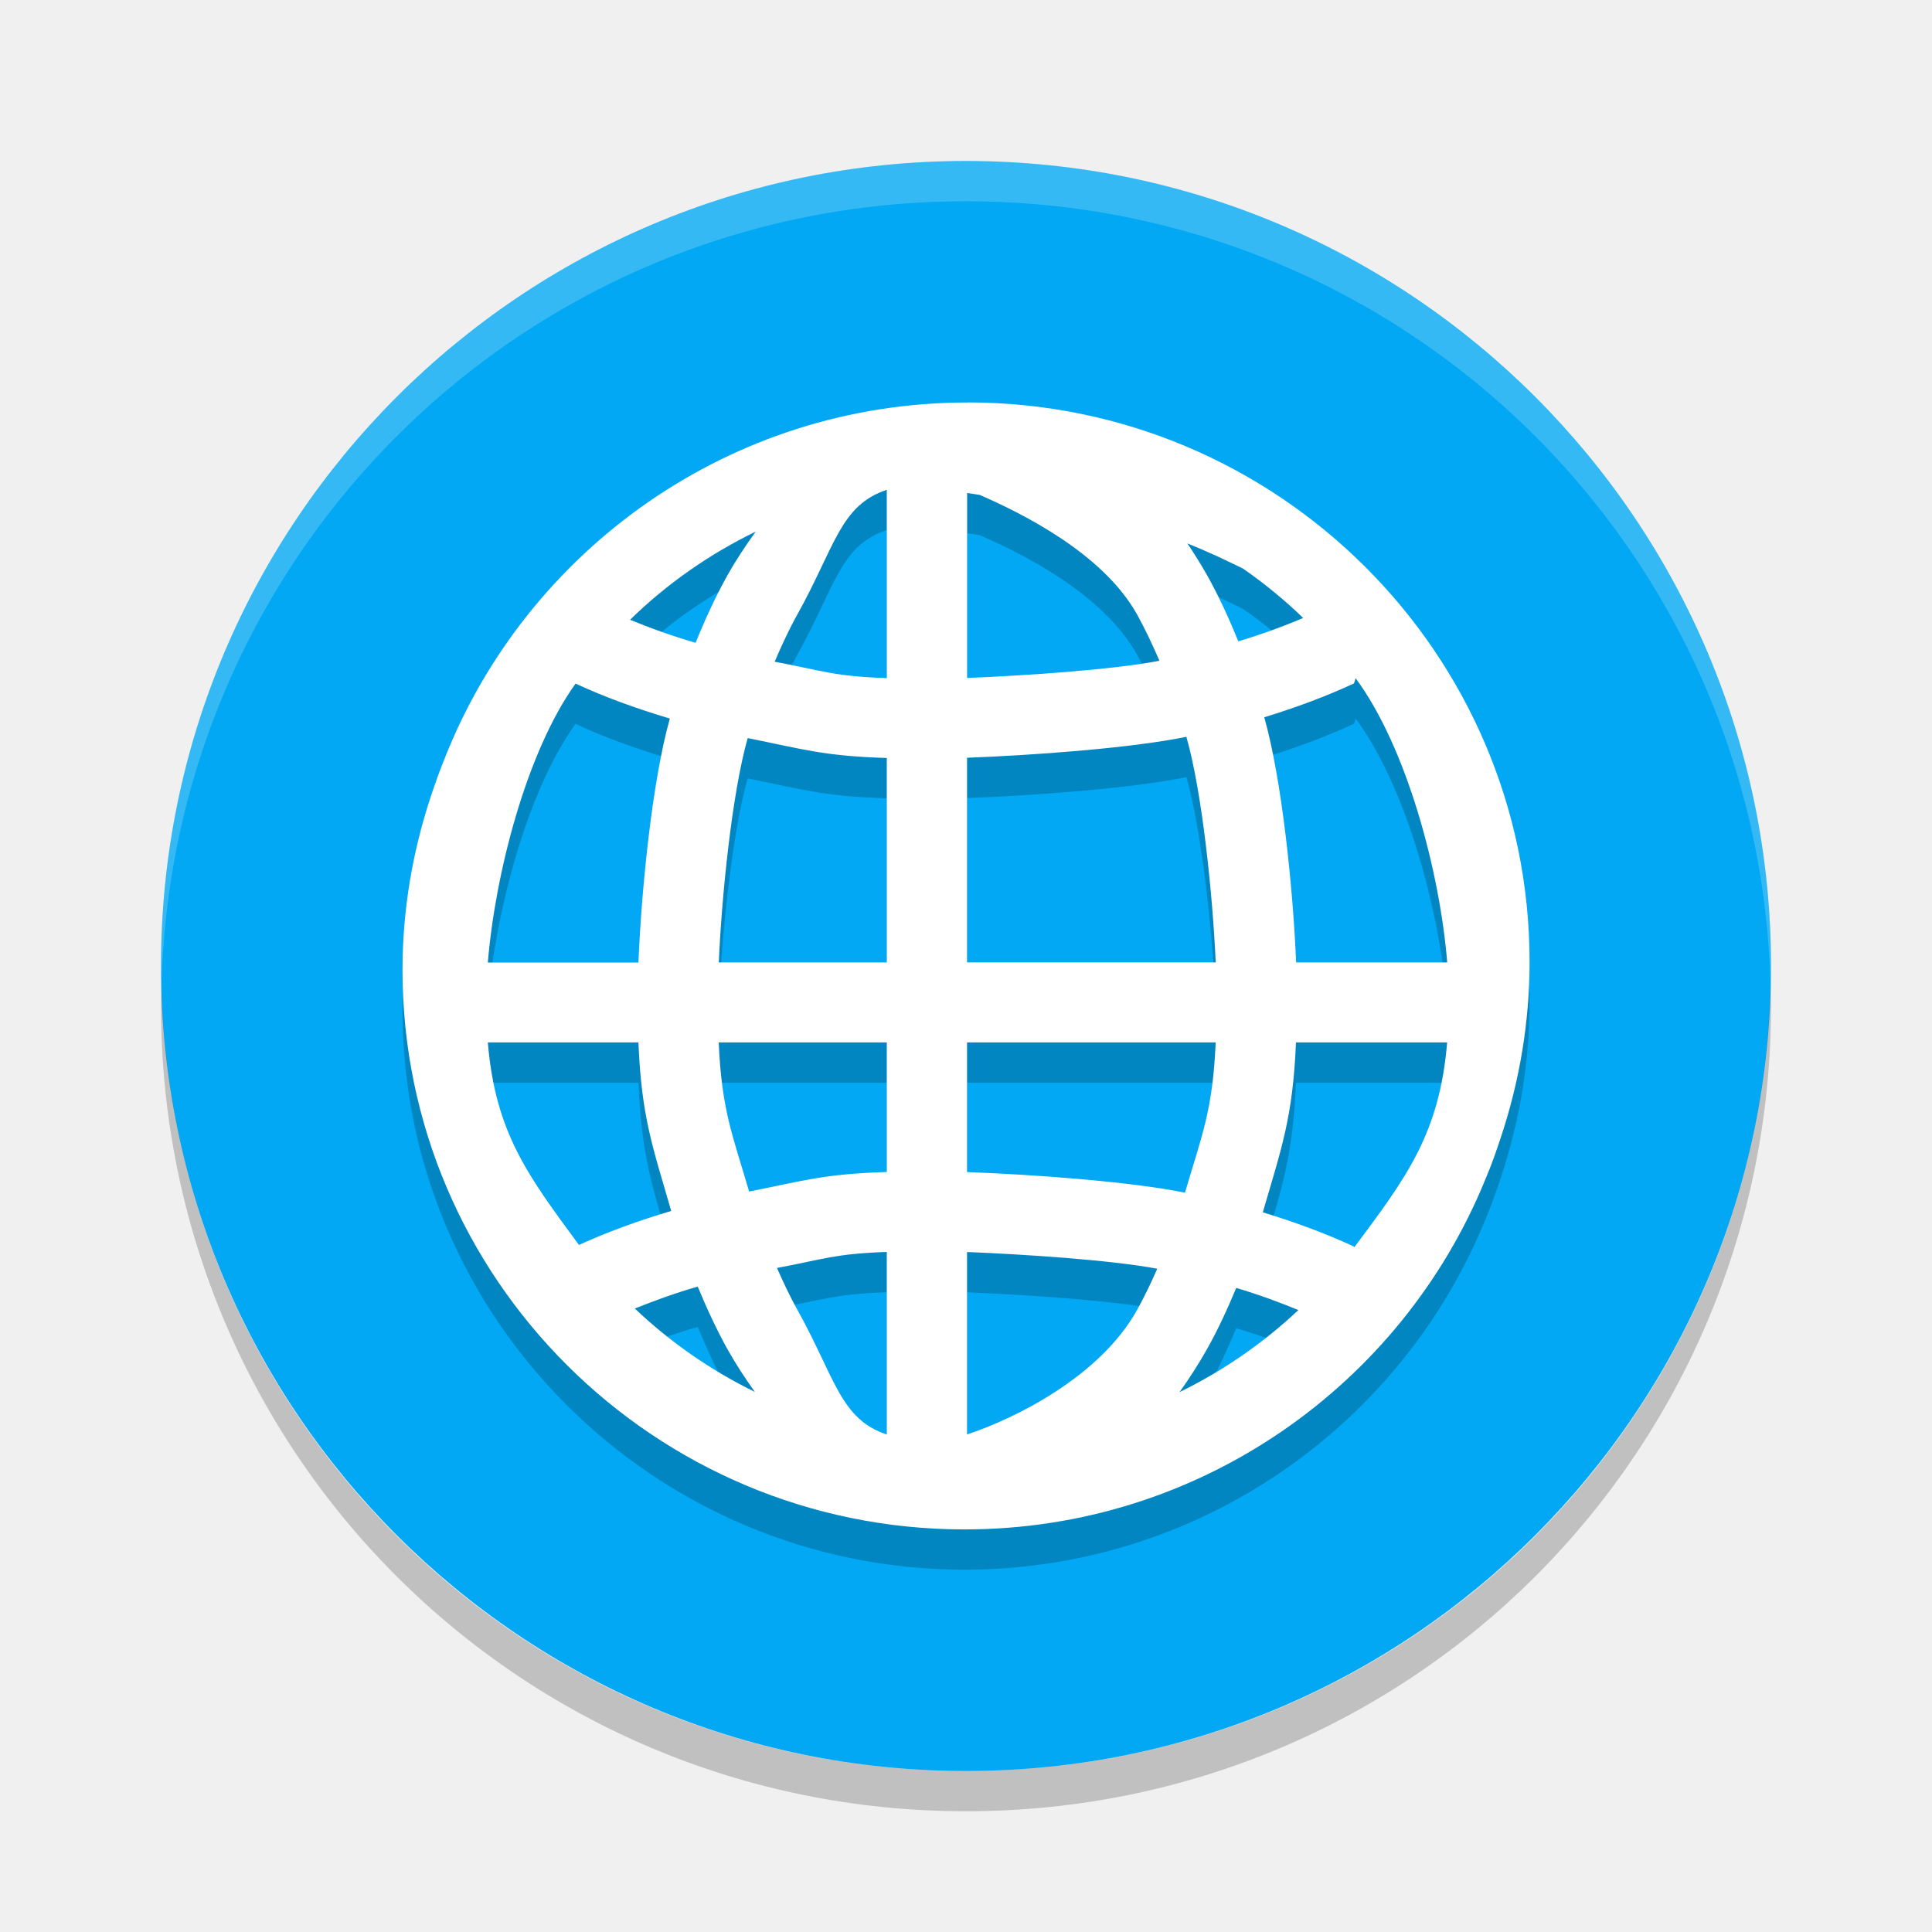
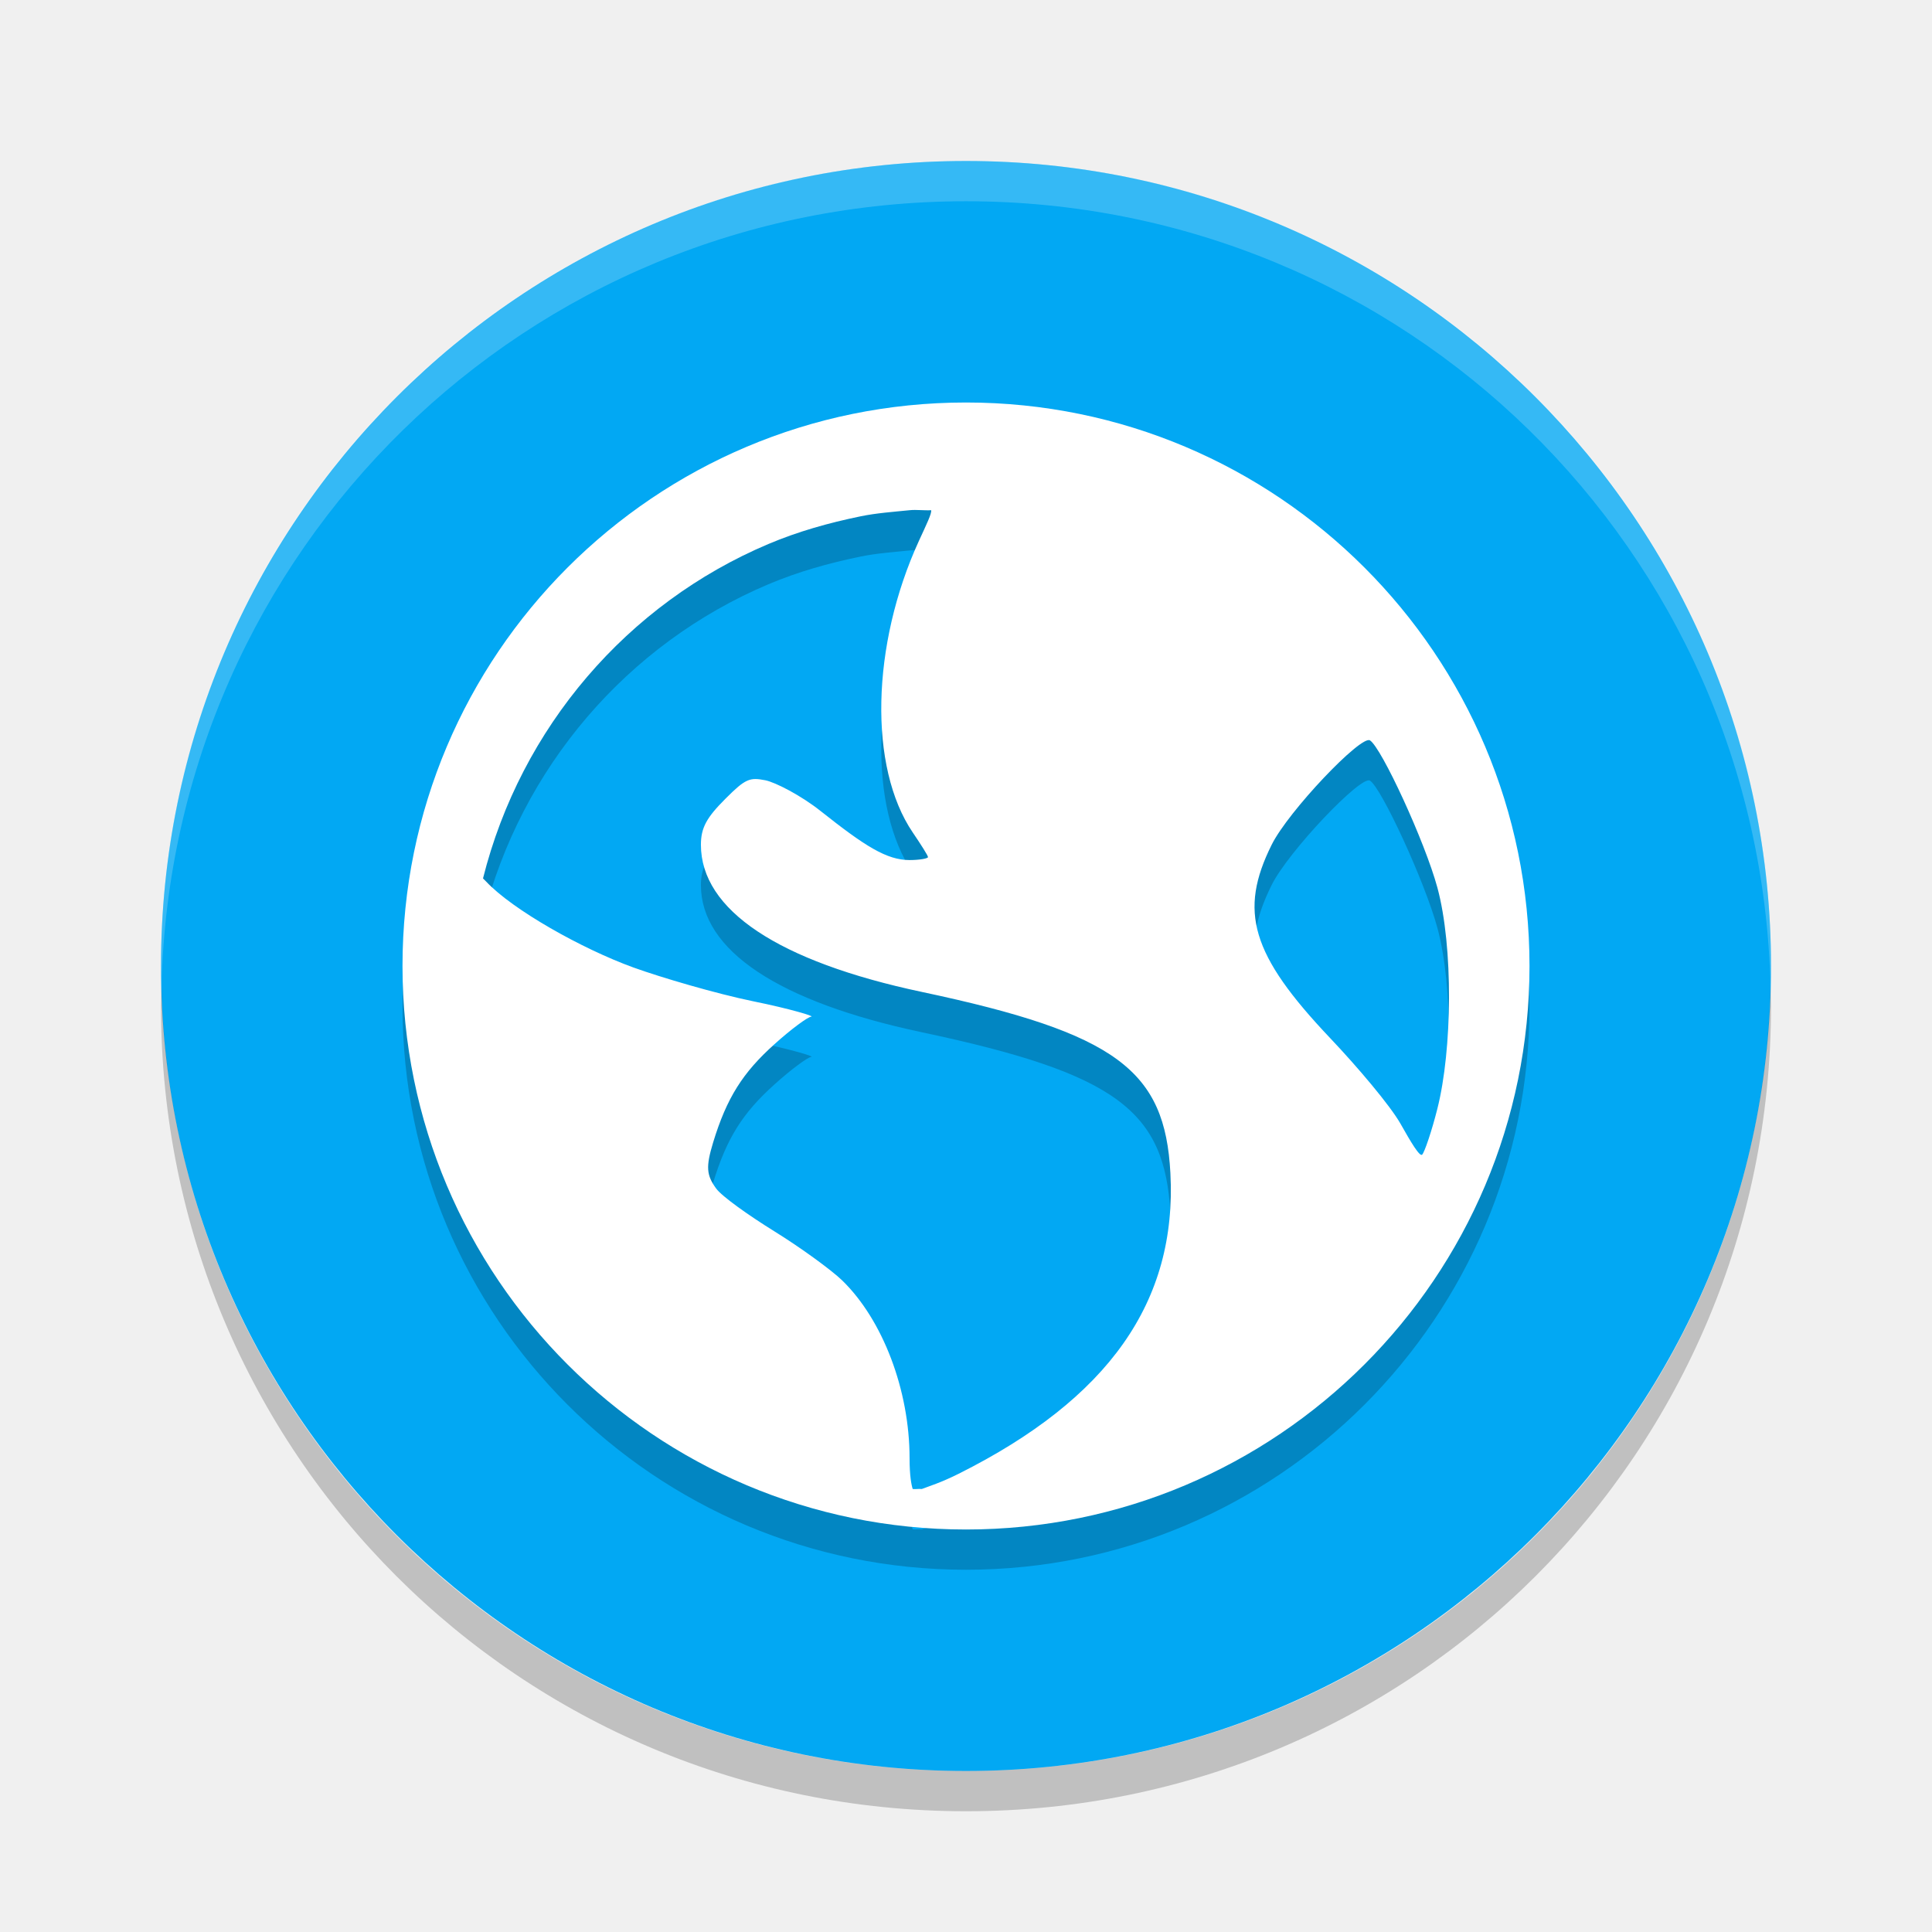
- <svg xmlns="http://www.w3.org/2000/svg" height="24" width="24" version="1">
-   <rect style="fill:#02a8f3" x="-22" y="-22" width="20" height="20" ry="10" rx="10" transform="matrix(0,-1,-1,0,0,0)" />
-   <path d="m 12.019,5.5 c -2.953,0 -5.476,1.837 -6.495,4.421 -0.054,0.131 -0.102,0.266 -0.148,0.401 -0.009,0.028 -0.02,0.055 -0.028,0.083 -0.222,0.676 -0.348,1.395 -0.348,2.144 0,3.833 3.131,6.95 6.981,6.95 2.925,0 5.431,-1.8 6.469,-4.345 2.7e-4,-6.5e-4 7e-4,-0.001 10e-4,-0.002 0.075,-0.175 0.138,-0.356 0.198,-0.538 0.225,-0.682 0.352,-1.409 0.352,-2.165 0,-3.833 -3.131,-6.95 -6.981,-6.95 z m -1.003,1.085 0,2.339 c -0.667,-0.023 -0.804,-0.094 -1.393,-0.204 0.088,-0.206 0.181,-0.405 0.282,-0.587 0.466,-0.836 0.529,-1.357 1.11,-1.548 z m 0.997,0.039 c 0.052,0.009 0.106,0.015 0.158,0.024 0.525,0.229 1.53,0.725 1.954,1.485 0.099,0.178 0.19,0.373 0.278,0.575 -0.586,0.114 -1.724,0.188 -2.389,0.214 l 0,-2.299 z M 9.389,7.103 C 9.264,7.276 9.143,7.456 9.034,7.651 8.889,7.911 8.76,8.192 8.641,8.485 8.349,8.4 8.079,8.303 7.827,8.199 8.282,7.754 8.809,7.385 9.389,7.103 Z m 5.362,0.149 c 0.272,0.109 0.481,0.21 0.69,0.312 0.266,0.185 0.516,0.39 0.748,0.614 -0.249,0.105 -0.516,0.203 -0.806,0.29 -0.117,-0.287 -0.243,-0.562 -0.385,-0.816 -0.078,-0.139 -0.161,-0.27 -0.247,-0.399 z m 2.09,1.675 c 0.636,0.862 1.044,2.399 1.137,3.53 l -1.877,0 c -0.037,-0.908 -0.173,-2.266 -0.394,-3.047 0.398,-0.122 0.772,-0.261 1.114,-0.42 0.009,-0.022 0.015,-0.042 0.02,-0.063 z m -9.691,0.066 c 0.358,0.166 0.752,0.309 1.171,0.434 -0.218,0.776 -0.353,2.128 -0.39,3.029 l -1.871,0 c 0.091,-1.101 0.48,-2.615 1.089,-3.464 z m 7.588,0.662 c 0.198,0.695 0.327,1.973 0.364,2.801 l -3.089,0 0,-2.542 c 0.783,-0.029 2.032,-0.117 2.724,-0.26 z m -5.449,0.015 c 0.694,0.139 0.943,0.223 1.727,0.247 l 0,2.54 -2.087,0 C 8.965,11.634 9.092,10.361 9.288,9.669 Z m -3.229,3.78 1.871,0 c 0.037,0.926 0.178,1.301 0.407,2.094 -0.41,0.121 -0.794,0.262 -1.146,0.422 -0.632,-0.859 -1.038,-1.391 -1.132,-2.516 z m 2.869,0 2.087,0 0,1.61 C 10.238,15.083 9.995,15.165 9.306,15.302 9.099,14.594 8.966,14.298 8.928,13.45 Z m 3.084,0 3.089,0 c -0.038,0.854 -0.173,1.156 -0.382,1.867 -0.687,-0.141 -1.93,-0.228 -2.707,-0.256 l 0,-1.612 z m 4.087,0 1.877,0 c -0.095,1.138 -0.509,1.681 -1.154,2.546 -0.002,-0.003 -0.002,-0.007 -0.004,-0.01 -0.347,-0.161 -0.727,-0.302 -1.132,-0.425 0.232,-0.797 0.374,-1.179 0.412,-2.112 z m -5.084,2.602 0,2.269 c -0.58,-0.191 -0.643,-0.711 -1.109,-1.546 -0.091,-0.163 -0.174,-0.339 -0.255,-0.523 0.582,-0.108 0.709,-0.176 1.365,-0.199 z m 0.997,0.002 c 0.656,0.026 1.784,0.097 2.363,0.208 -0.079,0.179 -0.162,0.352 -0.251,0.512 -0.466,0.836 -1.531,1.355 -2.112,1.546 l 0,-2.267 z m -3.346,0.429 c 0.112,0.27 0.233,0.532 0.367,0.773 0.106,0.19 0.222,0.366 0.343,0.536 -0.55,-0.27 -1.052,-0.619 -1.491,-1.036 0.244,-0.098 0.501,-0.192 0.781,-0.272 z m 6.69,0.017 c 0.277,0.082 0.531,0.176 0.772,0.275 -0.436,0.41 -0.933,0.754 -1.477,1.02 0.122,-0.171 0.238,-0.349 0.345,-0.54 0.132,-0.236 0.25,-0.491 0.36,-0.755 z" style="opacity:0.2;fill:#000000;fill-opacity:1;fill-rule:evenodd" />
-   <path style="fill:#ffffff;fill-rule:evenodd" d="M 12.019,5 C 9.066,5 6.543,6.837 5.524,9.421 5.47,9.552 5.422,9.687 5.376,9.822 5.367,9.85 5.356,9.877 5.348,9.905 c -0.222,0.676 -0.348,1.395 -0.348,2.144 0,3.833 3.131,6.95 6.981,6.95 2.925,0 5.431,-1.8 6.469,-4.345 2.7e-4,-6.5e-4 7e-4,-0.001 10e-4,-0.002 0.075,-0.175 0.138,-0.356 0.198,-0.538 0.225,-0.682 0.352,-1.409 0.352,-2.165 0,-3.833 -3.131,-6.95 -6.981,-6.95 z m -1.003,1.085 0,2.339 C 10.349,8.401 10.212,8.33 9.623,8.22 9.712,8.013 9.804,7.814 9.905,7.633 10.372,6.797 10.435,6.276 11.016,6.085 Z m 0.997,0.039 c 0.052,0.009 0.106,0.015 0.158,0.024 0.525,0.229 1.53,0.725 1.954,1.485 0.099,0.178 0.19,0.373 0.278,0.575 -0.586,0.114 -1.724,0.188 -2.389,0.214 l 0,-2.299 z M 9.389,6.602 C 9.264,6.776 9.143,6.956 9.034,7.151 8.889,7.411 8.76,7.692 8.641,7.985 8.349,7.9 8.079,7.803 7.827,7.699 8.282,7.254 8.809,6.885 9.389,6.603 Z m 5.362,0.149 c 0.272,0.109 0.481,0.21 0.69,0.312 0.266,0.185 0.516,0.39 0.748,0.614 -0.249,0.105 -0.516,0.203 -0.806,0.29 -0.117,-0.287 -0.243,-0.562 -0.385,-0.816 -0.078,-0.139 -0.161,-0.27 -0.247,-0.399 z m 2.09,1.675 c 0.636,0.862 1.044,2.399 1.137,3.53 l -1.877,0 C 16.063,11.049 15.926,9.69 15.705,8.91 16.104,8.788 16.477,8.649 16.819,8.49 c 0.009,-0.022 0.015,-0.042 0.02,-0.063 z m -9.691,0.066 c 0.358,0.166 0.752,0.309 1.171,0.434 C 8.102,9.703 7.967,11.056 7.931,11.957 l -1.871,0 C 6.151,10.855 6.54,9.342 7.149,8.493 Z m 7.588,0.662 c 0.198,0.695 0.327,1.973 0.364,2.801 l -3.089,0 0,-2.542 c 0.783,-0.029 2.032,-0.117 2.724,-0.26 z m -5.449,0.015 c 0.694,0.139 0.943,0.223 1.727,0.247 l 0,2.54 -2.087,0 C 8.965,11.134 9.092,9.861 9.288,9.169 Z m -3.229,3.78 1.871,0 c 0.037,0.926 0.178,1.301 0.407,2.094 -0.41,0.121 -0.794,0.262 -1.146,0.422 -0.632,-0.859 -1.038,-1.391 -1.132,-2.516 z m 2.869,0 2.087,0 0,1.61 C 10.238,14.583 9.995,14.665 9.306,14.802 9.099,14.094 8.966,13.798 8.928,12.949 Z m 3.084,0 3.089,0 c -0.038,0.854 -0.173,1.156 -0.382,1.867 -0.687,-0.141 -1.93,-0.228 -2.707,-0.256 l 0,-1.612 z m 4.087,0 1.877,0 c -0.095,1.138 -0.509,1.681 -1.154,2.546 -0.002,-0.003 -0.002,-0.007 -0.004,-0.01 -0.347,-0.161 -0.727,-0.302 -1.132,-0.425 0.232,-0.797 0.374,-1.179 0.412,-2.112 z m -5.084,2.602 0,2.269 c -0.58,-0.191 -0.643,-0.711 -1.109,-1.546 -0.091,-0.163 -0.174,-0.339 -0.255,-0.523 0.582,-0.108 0.709,-0.176 1.365,-0.199 z m 0.997,0.002 c 0.656,0.026 1.784,0.097 2.363,0.208 -0.079,0.179 -0.162,0.352 -0.251,0.512 -0.466,0.836 -1.531,1.355 -2.112,1.546 l 0,-2.267 z m -3.346,0.429 c 0.112,0.27 0.233,0.532 0.367,0.773 0.106,0.19 0.222,0.366 0.343,0.536 -0.55,-0.27 -1.052,-0.619 -1.491,-1.036 0.244,-0.098 0.501,-0.192 0.781,-0.272 z m 6.69,0.017 c 0.277,0.082 0.531,0.176 0.772,0.275 -0.436,0.41 -0.933,0.754 -1.477,1.02 0.122,-0.171 0.238,-0.349 0.345,-0.54 0.132,-0.236 0.25,-0.491 0.36,-0.755 z" />
+ <svg xmlns="http://www.w3.org/2000/svg" width="24" height="24" version="1">
+   <rect style="fill:#02a8f3" width="20" height="20" x="-22" y="-22" rx="10" ry="10" transform="matrix(0,-1,-1,0,0,0)" />
  <path style="opacity:0.2;fill:#ffffff" d="M 12,2 C 6.46,2 2,6.46 2,12 2,12.084 2.004,12.166 2.006,12.25 2.138,6.827 6.544,2.5 12,2.5 c 5.456,0 9.862,4.327 9.994,9.75 C 21.996,12.166 22,12.084 22,12 22,6.46 17.54,2 12,2 Z" />
  <path style="opacity:0.2" d="M 2.006,12.25 C 2.004,12.334 2,12.416 2,12.5 c 0,5.54 4.46,10 10,10 5.54,0 10,-4.46 10,-10 0,-0.084 -0.004,-0.167 -0.006,-0.25 -0.132,5.423 -4.538,9.75 -9.994,9.75 -5.456,0 -9.862,-4.327 -9.994,-9.75 z" />
+   <path style="opacity:0.2" d="m 12,5.5 c -3.866,0 -7,3.134 -7,7 0,3.866 3.134,7 7,7 3.866,0 7,-3.134 7,-7 0,-3.866 -3.134,-7 -7,-7 z m -0.701,1.338 c 0.082,-0.009 0.185,0.005 0.268,0 0.01,0.039 -0.059,0.178 -0.152,0.381 -0.593,1.295 -0.626,2.813 -0.076,3.623 0.1,0.147 0.189,0.287 0.189,0.305 0,0.018 -0.107,0.037 -0.229,0.037 -0.285,0 -0.555,-0.173 -1.105,-0.609 -0.245,-0.194 -0.562,-0.356 -0.686,-0.381 -0.194,-0.039 -0.246,-0.022 -0.496,0.229 -0.233,0.233 -0.305,0.359 -0.305,0.572 0,0.809 0.96,1.45 2.744,1.828 2.424,0.514 3.021,0.976 3.088,2.25 0.084,1.598 -0.767,2.803 -2.631,3.736 -0.222,0.111 -0.364,0.153 -0.457,0.189 -0.041,-0.004 -0.072,0.004 -0.113,0 -0.016,-0.049 -0.039,-0.164 -0.039,-0.381 0,-0.849 -0.334,-1.722 -0.838,-2.211 C 10.326,16.275 9.946,15.998 9.621,15.797 9.297,15.596 8.969,15.363 8.896,15.264 8.776,15.098 8.766,14.997 8.859,14.691 9.029,14.134 9.229,13.823 9.621,13.471 9.826,13.286 10.033,13.133 10.078,13.129 10.124,13.125 9.817,13.032 9.355,12.938 8.894,12.843 8.216,12.644 7.867,12.518 7.228,12.286 6.368,11.802 6.039,11.451 c -0.014,-0.015 -0.027,-0.026 -0.039,-0.039 0.471,-1.876 1.793,-3.413 3.545,-4.154 0.367,-0.155 0.746,-0.262 1.145,-0.344 0.199,-0.041 0.404,-0.055 0.609,-0.076 z m 5.719,2.859 c 0.143,0.089 0.683,1.259 0.838,1.83 0.199,0.737 0.185,2.012 0,2.744 -0.07,0.279 -0.159,0.54 -0.189,0.572 -0.03,0.032 -0.14,-0.154 -0.268,-0.381 -0.128,-0.227 -0.537,-0.71 -0.877,-1.068 -0.981,-1.035 -1.136,-1.574 -0.725,-2.4 0.207,-0.417 1.11,-1.365 1.221,-1.297 z" />
+   <path style="fill:#ffffff" d="m 12,5 c -3.866,0 -7,3.134 -7,7 0,3.866 3.134,7 7,7 3.866,0 7,-3.134 7,-7 0,-3.866 -3.134,-7 -7,-7 z m -0.701,1.338 c 0.082,-0.009 0.185,0.005 0.268,0 0.01,0.039 -0.059,0.178 -0.152,0.381 -0.593,1.295 -0.626,2.813 -0.076,3.623 0.1,0.147 0.189,0.287 0.189,0.305 0,0.018 -0.107,0.037 -0.229,0.037 -0.285,0 -0.555,-0.173 -1.105,-0.609 C 9.949,9.88 9.631,9.718 9.508,9.693 9.314,9.655 9.262,9.671 9.012,9.922 8.779,10.155 8.707,10.281 8.707,10.494 c 0,0.809 0.96,1.45 2.744,1.828 2.424,0.514 3.021,0.976 3.088,2.25 0.084,1.598 -0.767,2.803 -2.631,3.736 -0.222,0.111 -0.364,0.153 -0.457,0.189 -0.041,-0.004 -0.072,0.004 -0.113,0 -0.016,-0.049 -0.039,-0.164 -0.039,-0.381 0,-0.849 -0.334,-1.722 -0.838,-2.211 C 10.326,15.775 9.946,15.498 9.621,15.297 9.297,15.096 8.969,14.863 8.896,14.764 8.776,14.598 8.766,14.497 8.859,14.191 9.029,13.634 9.229,13.323 9.621,12.971 9.826,12.786 10.033,12.633 10.078,12.629 10.124,12.625 9.817,12.532 9.355,12.438 8.894,12.343 8.216,12.144 7.867,12.018 7.228,11.786 6.368,11.302 6.039,10.951 c -0.014,-0.015 -0.027,-0.026 -0.039,-0.039 0.471,-1.876 1.793,-3.413 3.545,-4.154 0.367,-0.155 0.746,-0.262 1.145,-0.344 0.199,-0.041 0.404,-0.055 0.609,-0.076 z m 5.719,2.859 c 0.143,0.089 0.683,1.259 0.838,1.83 0.199,0.737 0.185,2.012 0,2.744 -0.07,0.279 -0.159,0.54 -0.189,0.572 -0.03,0.032 -0.14,-0.154 -0.268,-0.381 -0.128,-0.227 -0.537,-0.71 -0.877,-1.068 -0.981,-1.035 -1.136,-1.574 -0.725,-2.4 0.207,-0.417 1.11,-1.365 1.221,-1.297 z" />
</svg>
